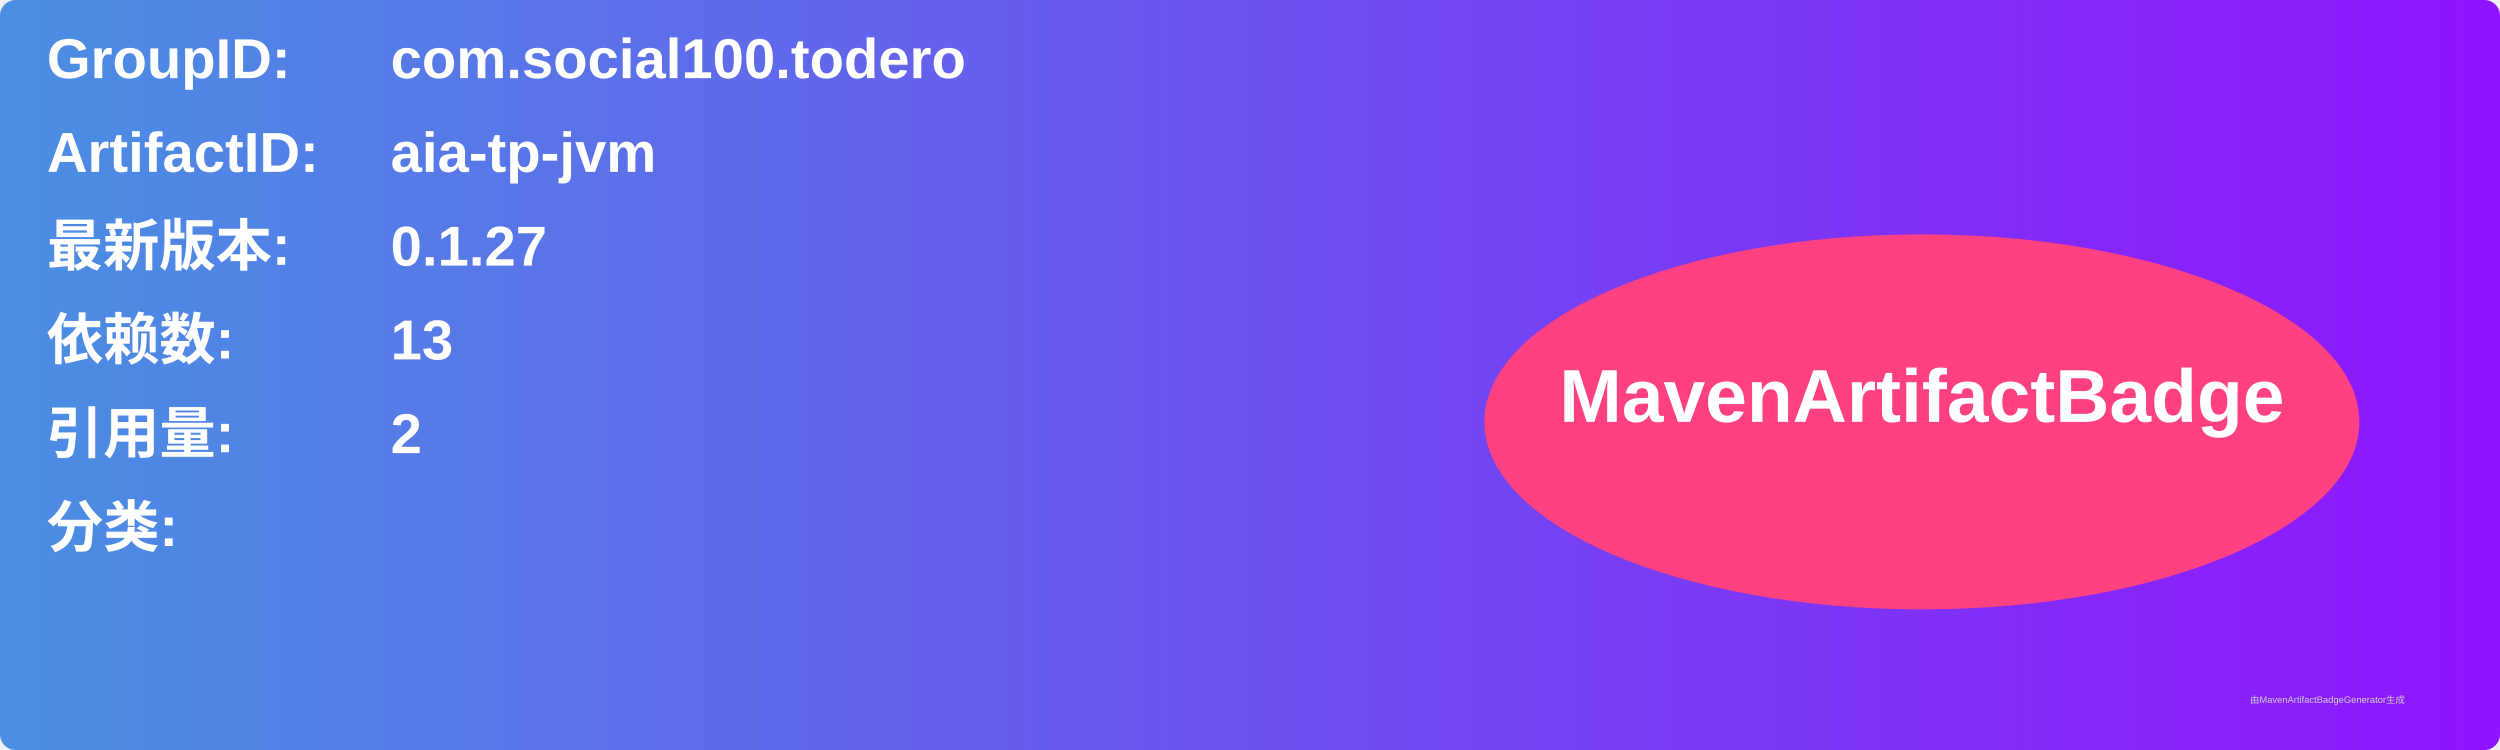
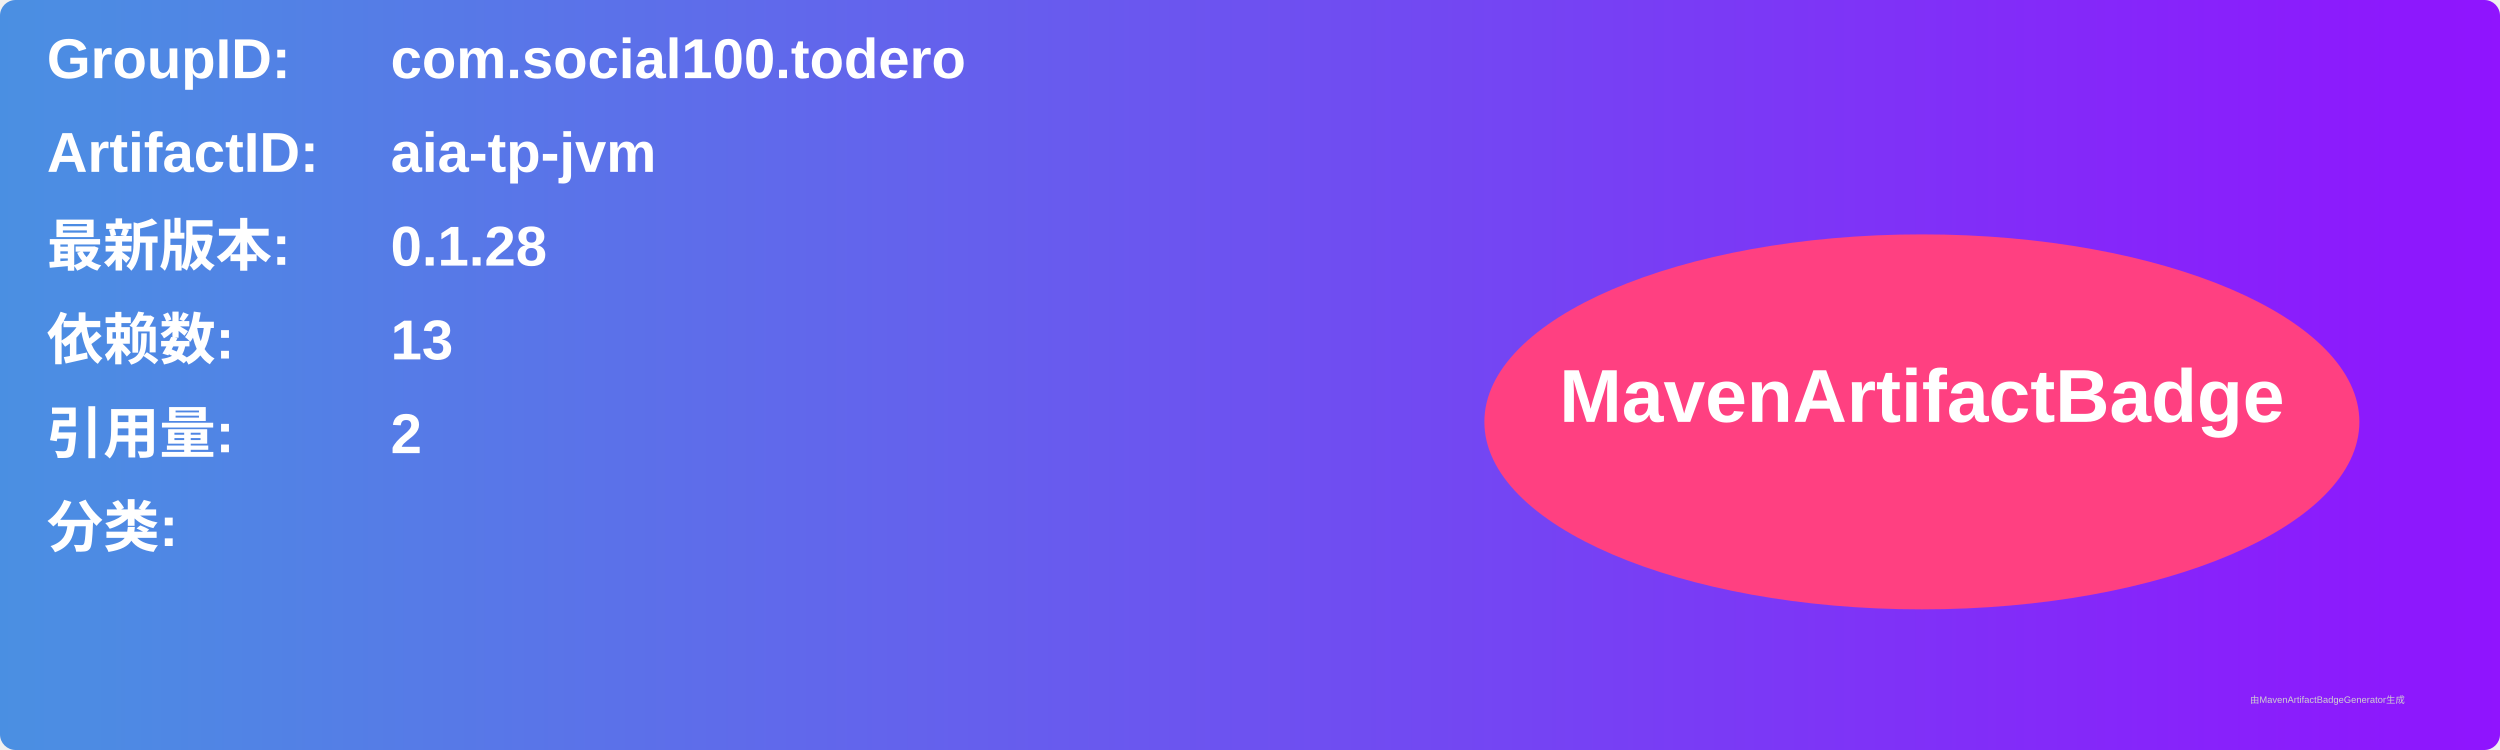
<svg xmlns="http://www.w3.org/2000/svg" width="800" height="240" viewBox="0 0 800 240">
  <linearGradient id="grad" x1="0%" y1="0%" x2="100%" y2="0%">
    <stop offset="0%" stop-color="#4a90e2" />
    <stop offset="100%" stop-color="#9013fe" />
  </linearGradient>
  <rect width="100%" height="100%" rx="5" ry="5" fill="url(#grad)" />
  <g transform="translate(15, 15)">
    <text x="0" y="10" font-family="Arial" font-size="18" fill="white" font-weight="bold" width="260">GroupID:</text>
    <text x="110" y="10" font-family="Arial" font-size="18" fill="white" font-weight="bold" width="460">com.social100.todero</text>
    <text x="0" y="40" font-family="Arial" font-size="18" fill="white" font-weight="bold" width="260">ArtifactID:</text>
    <text x="110" y="40" font-family="Arial" font-size="18" fill="white" font-weight="bold" width="460">aia-tp-jvm</text>
    <text x="0" y="70" font-family="Arial" font-size="18" fill="white" font-weight="bold">最新版本:</text>
    <text x="110" y="70" font-family="Arial" font-size="18" fill="white" font-weight="bold">
-       <tspan font-weight="bold">0.1.27</tspan>
+       <tspan font-weight="bold">0.1.28</tspan>
    </text>
    <text x="0" y="100" font-family="Arial" font-size="18" fill="white" font-weight="bold">依赖数: </text>
    <text x="110" y="100" font-family="Arial" font-size="18" fill="white">
      <tspan font-weight="bold">13</tspan>
    </text>
    <text x="0" y="130" font-family="Arial" font-size="18" fill="white" font-weight="bold">引用量: </text>
    <text x="110" y="130" font-family="Arial" font-size="18" fill="white">
      <tspan font-weight="bold">2</tspan>
    </text>
    <text x="0" y="160" font-family="Arial" font-size="18" fill="white" font-weight="bold">分类:</text>
    <text x="10" y="190" font-family="Arial" font-size="10" fill="white">
      <tspan font-weight="bold" />
    </text>
    <ellipse cx="600" cy="120" rx="140" ry="60" fill="#ff4081" />
    <text x="600" y="120" text-anchor="middle" font-family="Arial" font-size="24" fill="white" font-weight="bold">MavenArtifactBadge</text>
  </g>
  <text x="720" y="225" font-family="Arial" font-size="3" fill="#d0d0d0">由MavenArtifactBadgeGenerator生成</text>
</svg>
